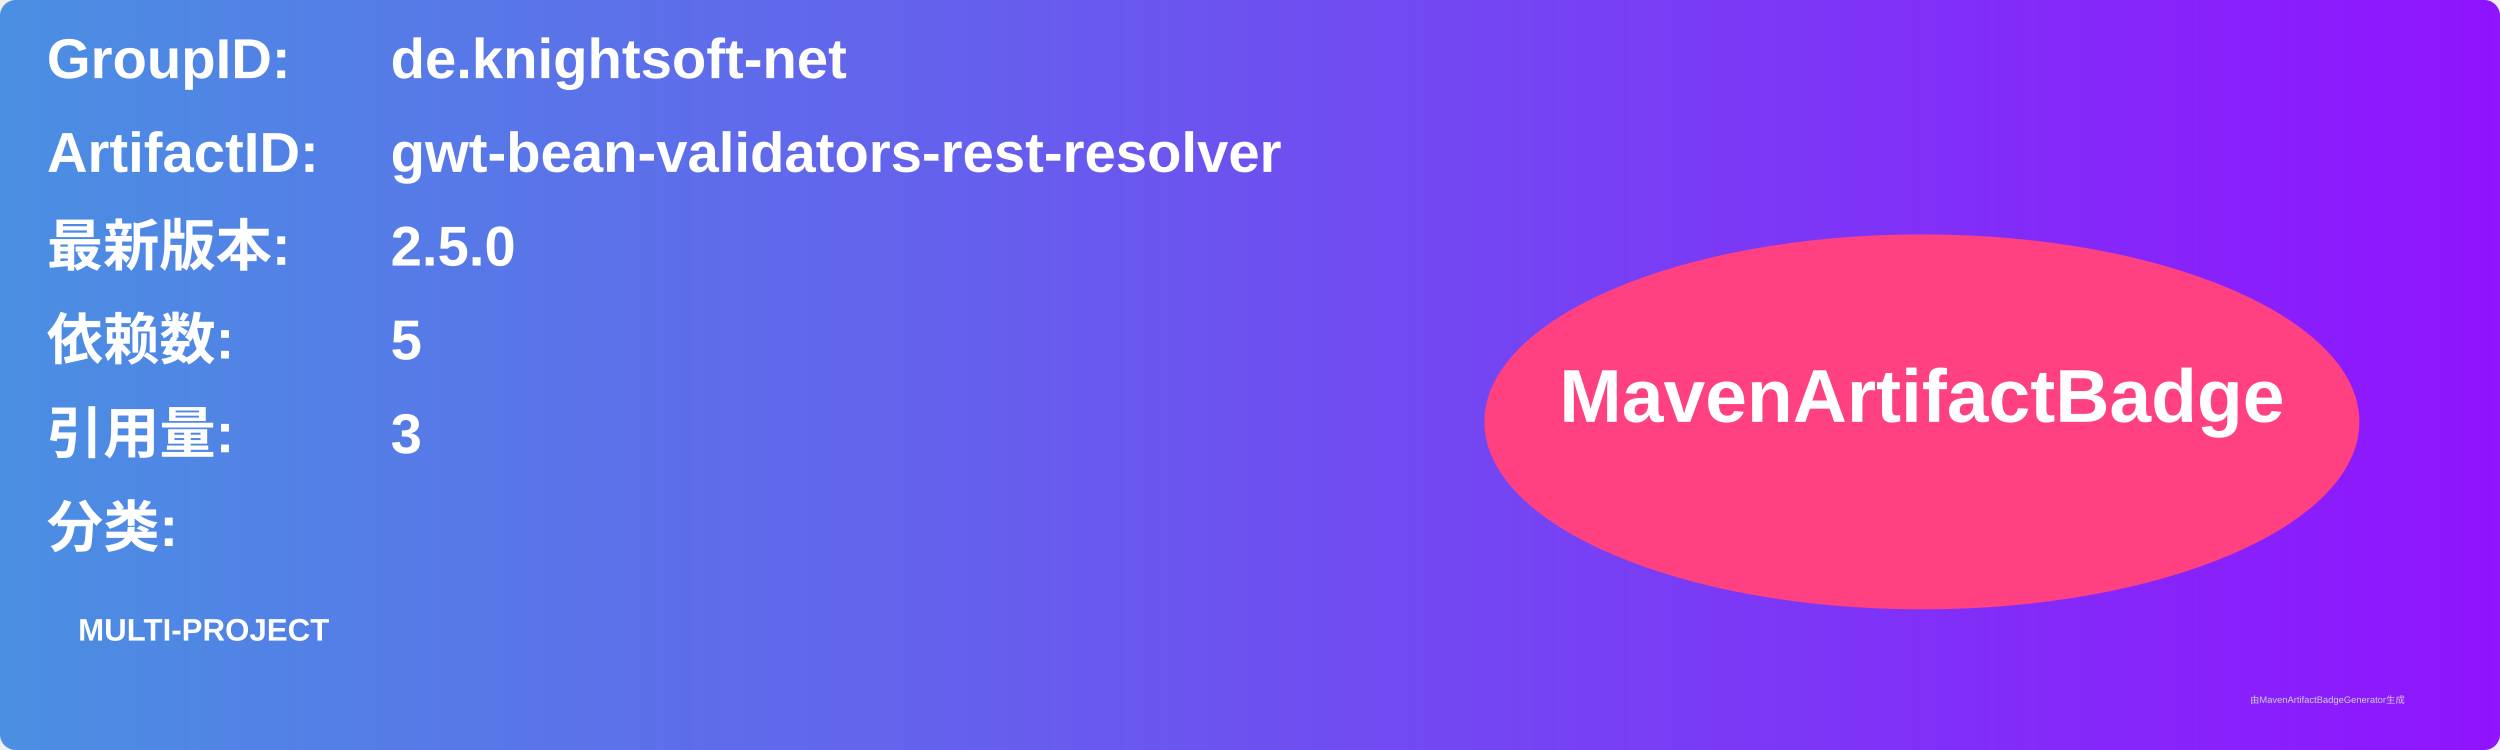
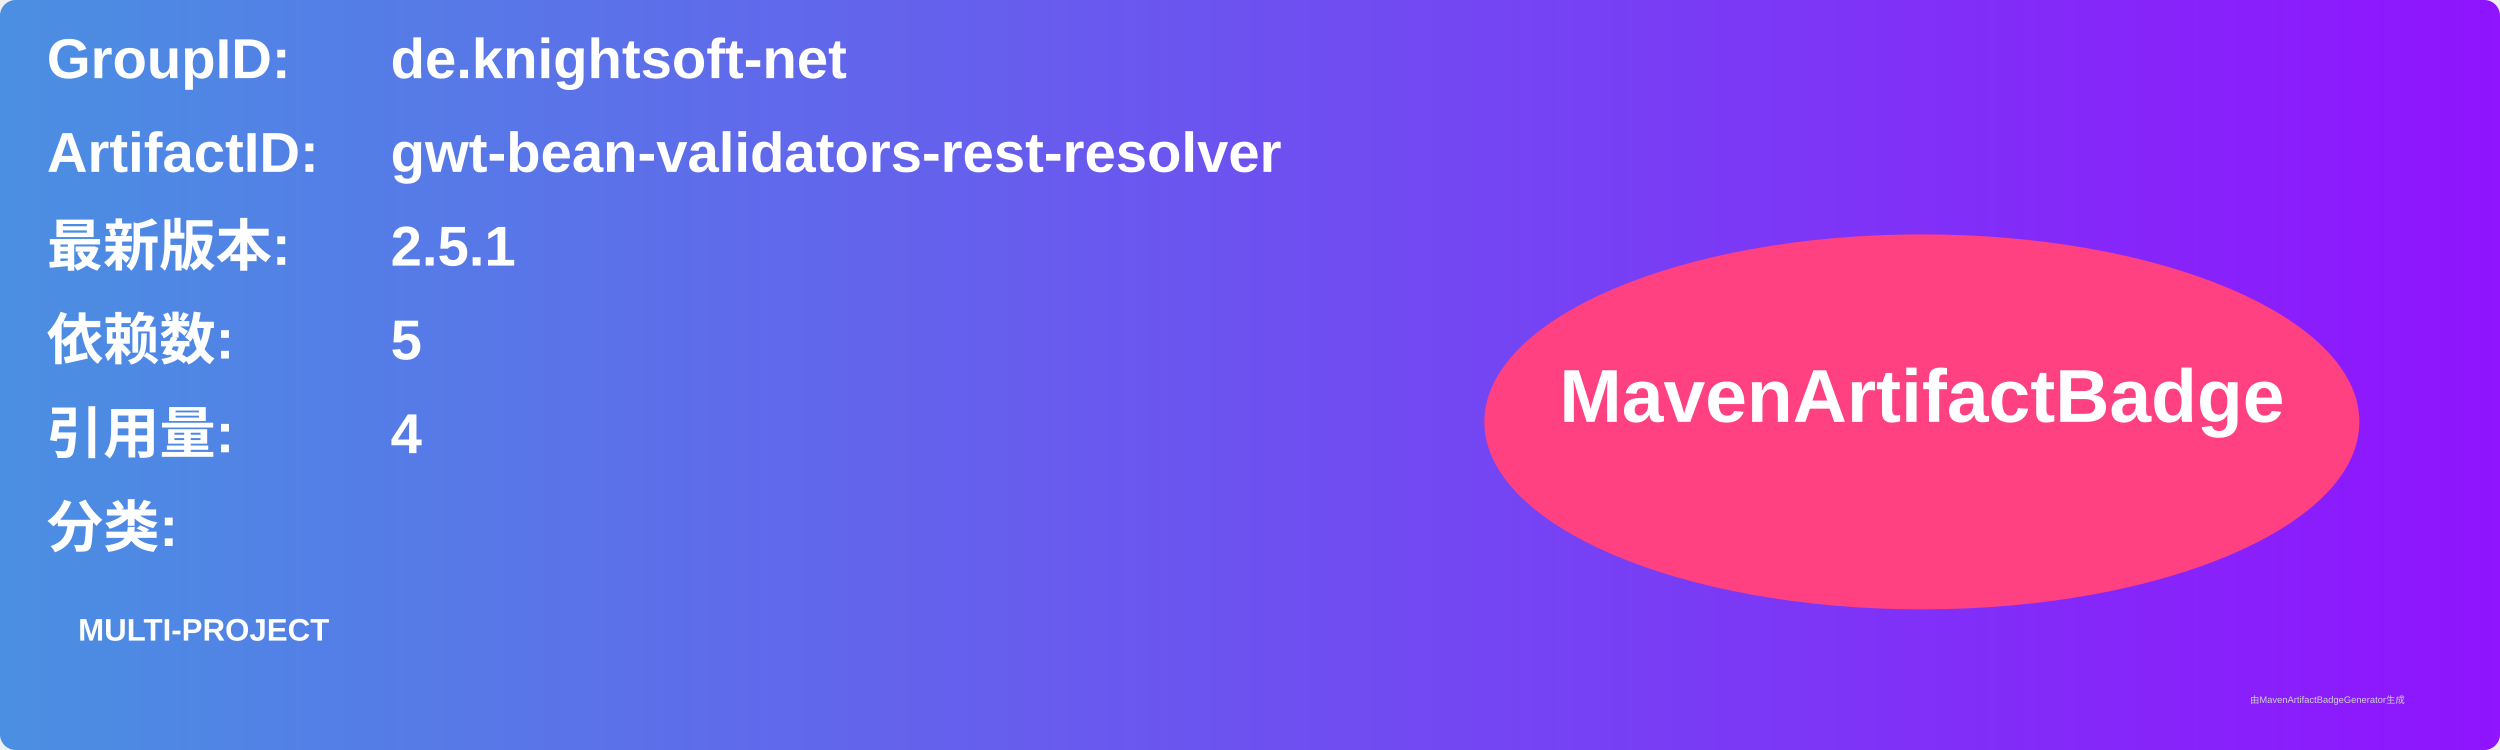
<svg xmlns="http://www.w3.org/2000/svg" width="800" height="240" viewBox="0 0 800 240">
  <linearGradient id="grad" x1="0%" y1="0%" x2="100%" y2="0%">
    <stop offset="0%" stop-color="#4a90e2" />
    <stop offset="100%" stop-color="#9013fe" />
  </linearGradient>
  <rect width="100%" height="100%" rx="5" ry="5" fill="url(#grad)" />
  <g transform="translate(15, 15)">
    <text x="0" y="10" font-family="Arial" font-size="18" fill="white" font-weight="bold" width="260">GroupID:</text>
    <text x="110" y="10" font-family="Arial" font-size="18" fill="white" font-weight="bold" width="460">de.knightsoft-net</text>
    <text x="0" y="40" font-family="Arial" font-size="18" fill="white" font-weight="bold" width="260">ArtifactID:</text>
    <text x="110" y="40" font-family="Arial" font-size="18" fill="white" font-weight="bold" width="460">gwt-bean-validators-rest-resolver</text>
    <text x="0" y="70" font-family="Arial" font-size="18" fill="white" font-weight="bold">最新版本:</text>
    <text x="110" y="70" font-family="Arial" font-size="18" fill="white" font-weight="bold">
-       <tspan font-weight="bold">2.5.0</tspan>
+       <tspan font-weight="bold">2.5.1</tspan>
    </text>
    <text x="0" y="100" font-family="Arial" font-size="18" fill="white" font-weight="bold">依赖数: </text>
    <text x="110" y="100" font-family="Arial" font-size="18" fill="white">
      <tspan font-weight="bold">5</tspan>
    </text>
    <text x="0" y="130" font-family="Arial" font-size="18" fill="white" font-weight="bold">引用量: </text>
    <text x="110" y="130" font-family="Arial" font-size="18" fill="white">
-       <tspan font-weight="bold">3</tspan>
+       <tspan font-weight="bold">4</tspan>
    </text>
    <text x="0" y="160" font-family="Arial" font-size="18" fill="white" font-weight="bold">分类:</text>
    <text x="10" y="190" font-family="Arial" font-size="10" fill="white">
      <tspan font-weight="bold">MULTI-PROJECT</tspan>
    </text>
    <ellipse cx="600" cy="120" rx="140" ry="60" fill="#ff4081" />
    <text x="600" y="120" text-anchor="middle" font-family="Arial" font-size="24" fill="white" font-weight="bold">MavenArtifactBadge</text>
  </g>
  <text x="720" y="225" font-family="Arial" font-size="3" fill="#d0d0d0">由MavenArtifactBadgeGenerator生成</text>
</svg>
